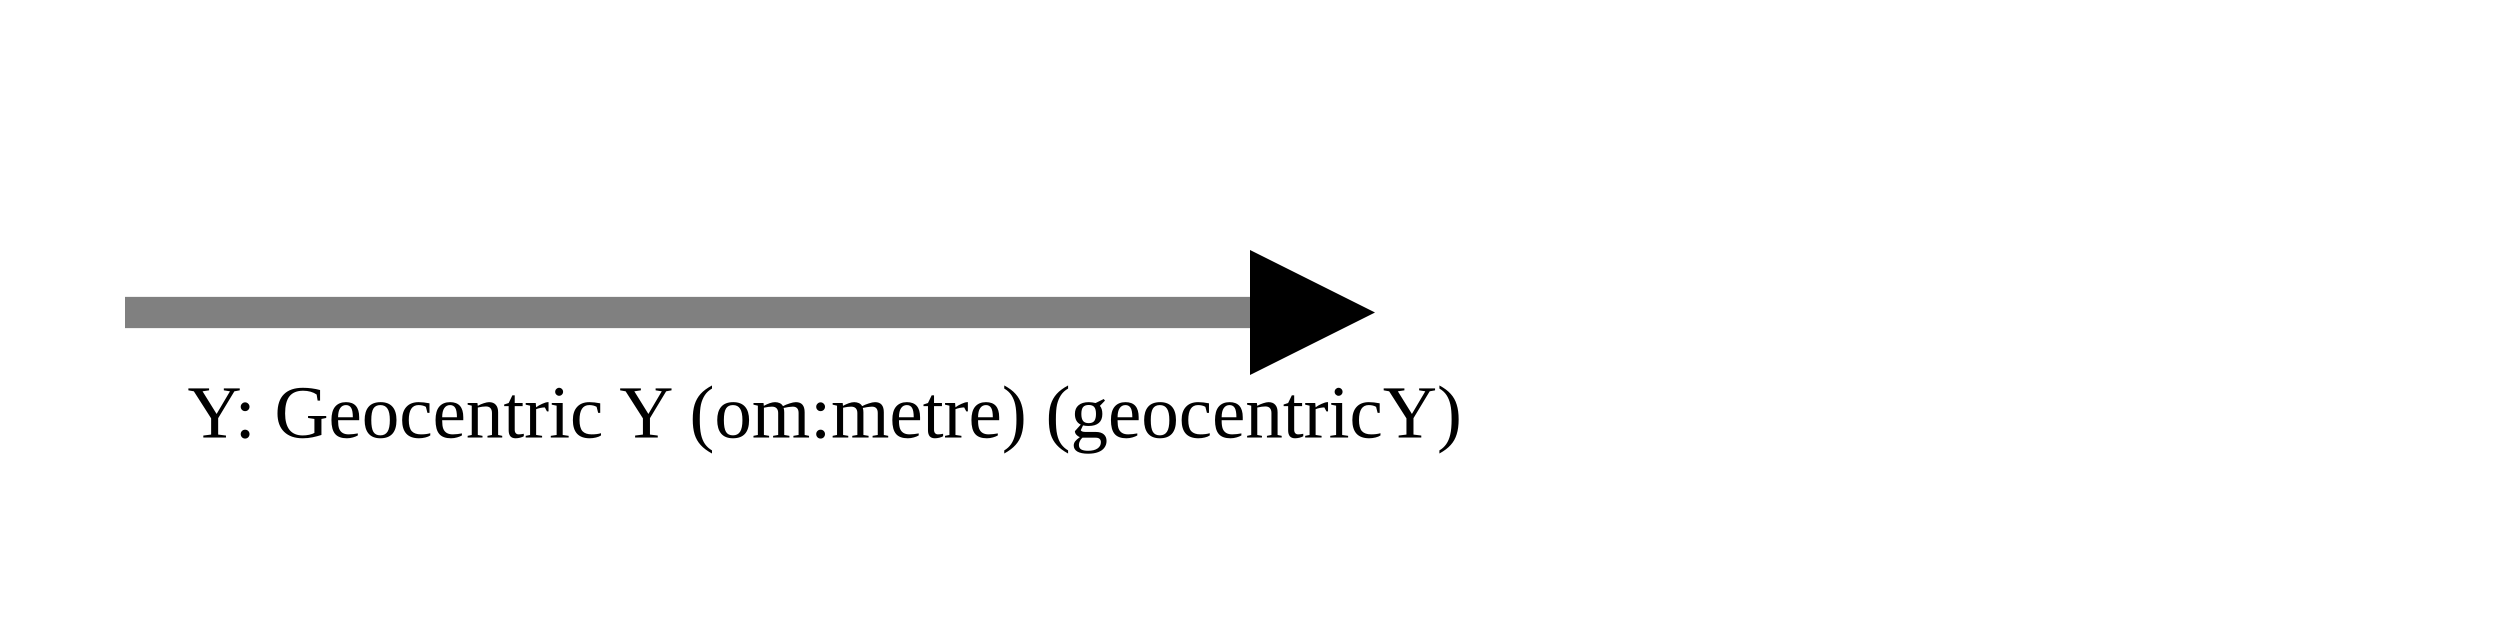
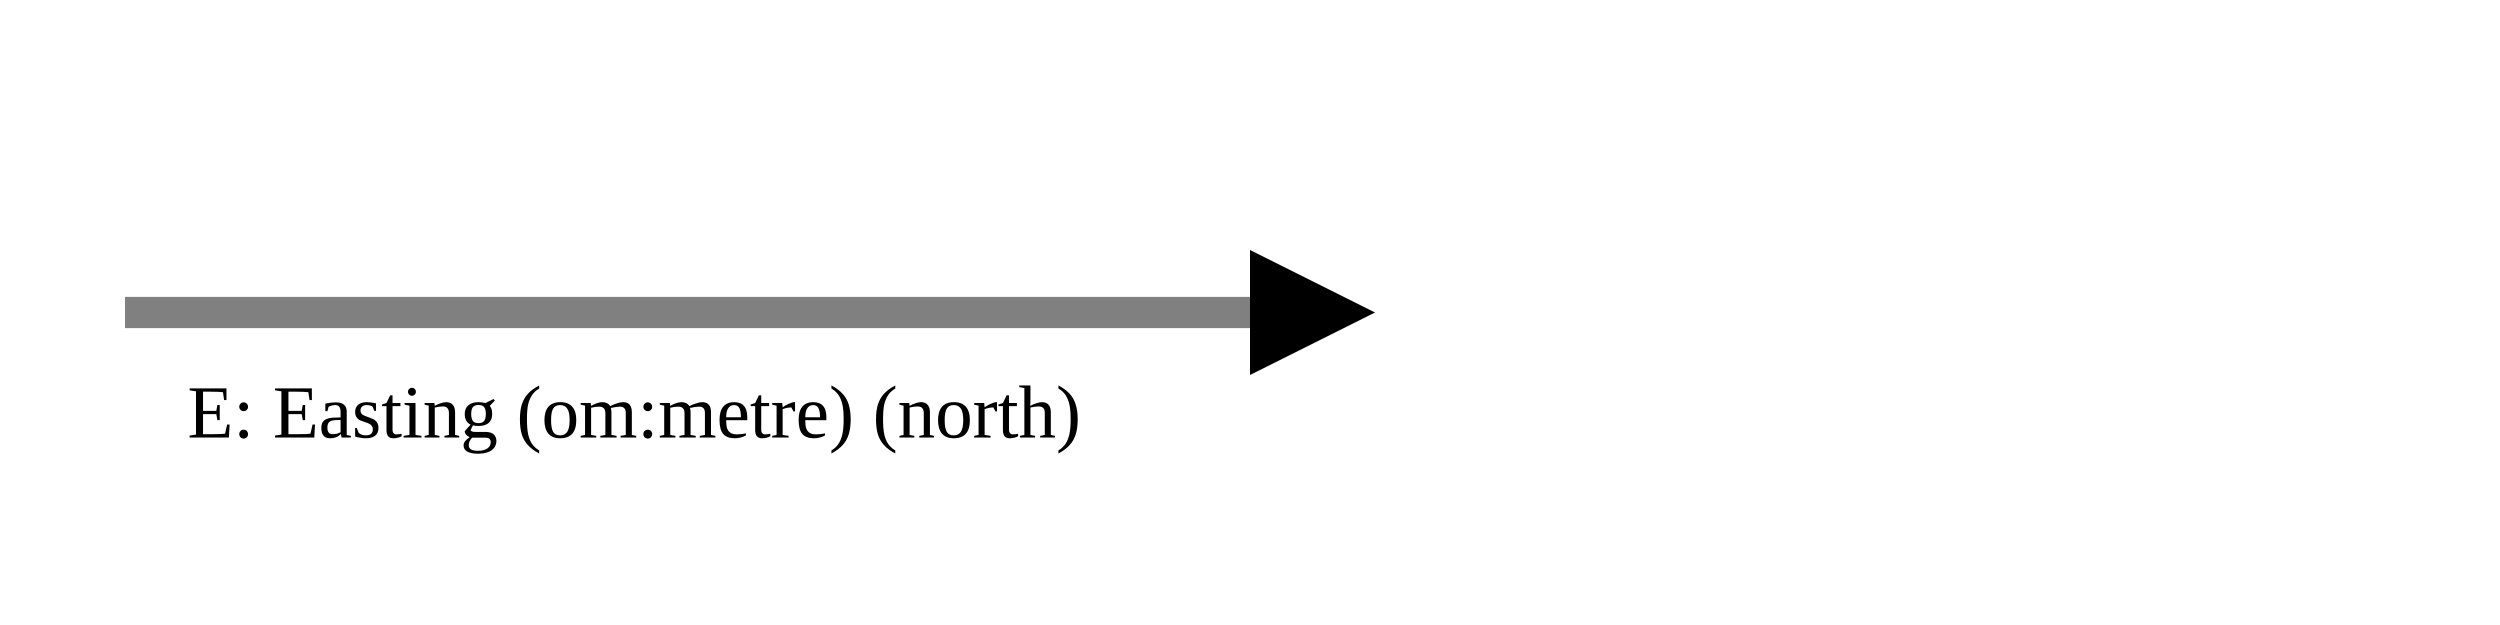
<svg xmlns="http://www.w3.org/2000/svg" version="1.1" width="400" height="100" viewbox="0 0 275 100">
  <defs>
    <marker id="arrowhead" markerWidth="10" markerHeight="7" refX="0" refY="2" orient="auto">
      <polygon points="0 0, 4 2, 0 4" />
    </marker>
  </defs>
  <line x1="20" y1="50" x2="200" y2="50" stroke="gray" stroke-width="5" marker-end="url(#arrowhead)" />
-   <text x="30" y="70" class="small">Y: Geocentric Y (om:metre) (geocentricY)</text>
+   <text x="30" y="70" class="small">E: Easting (om:metre) (north)</text>
</svg>
